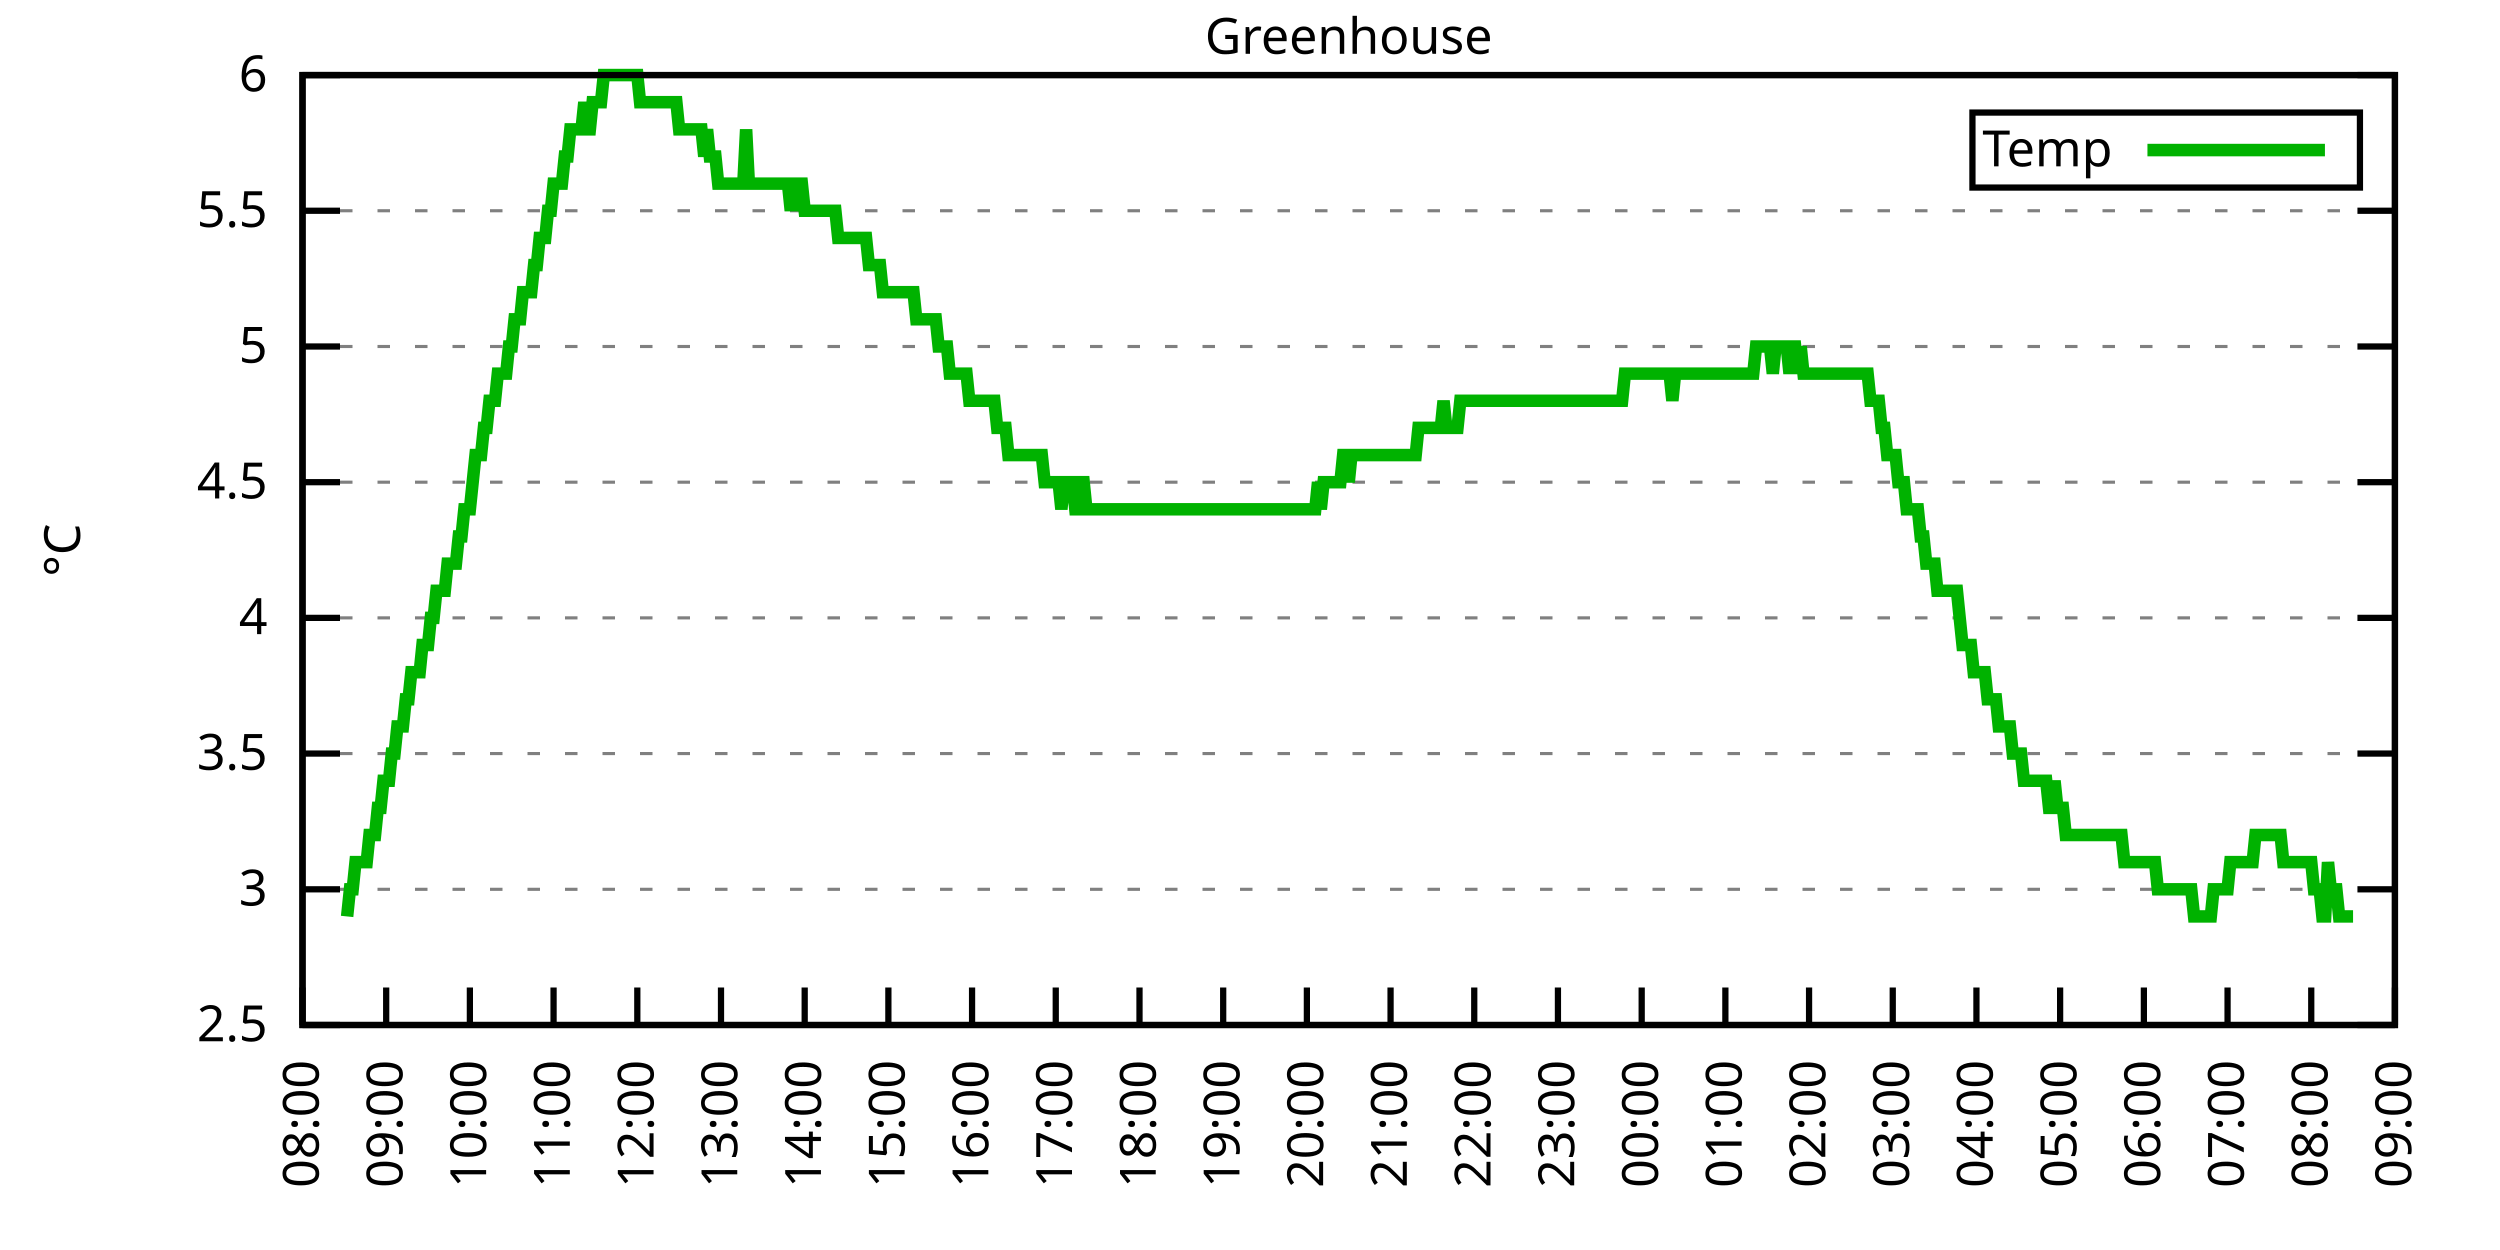
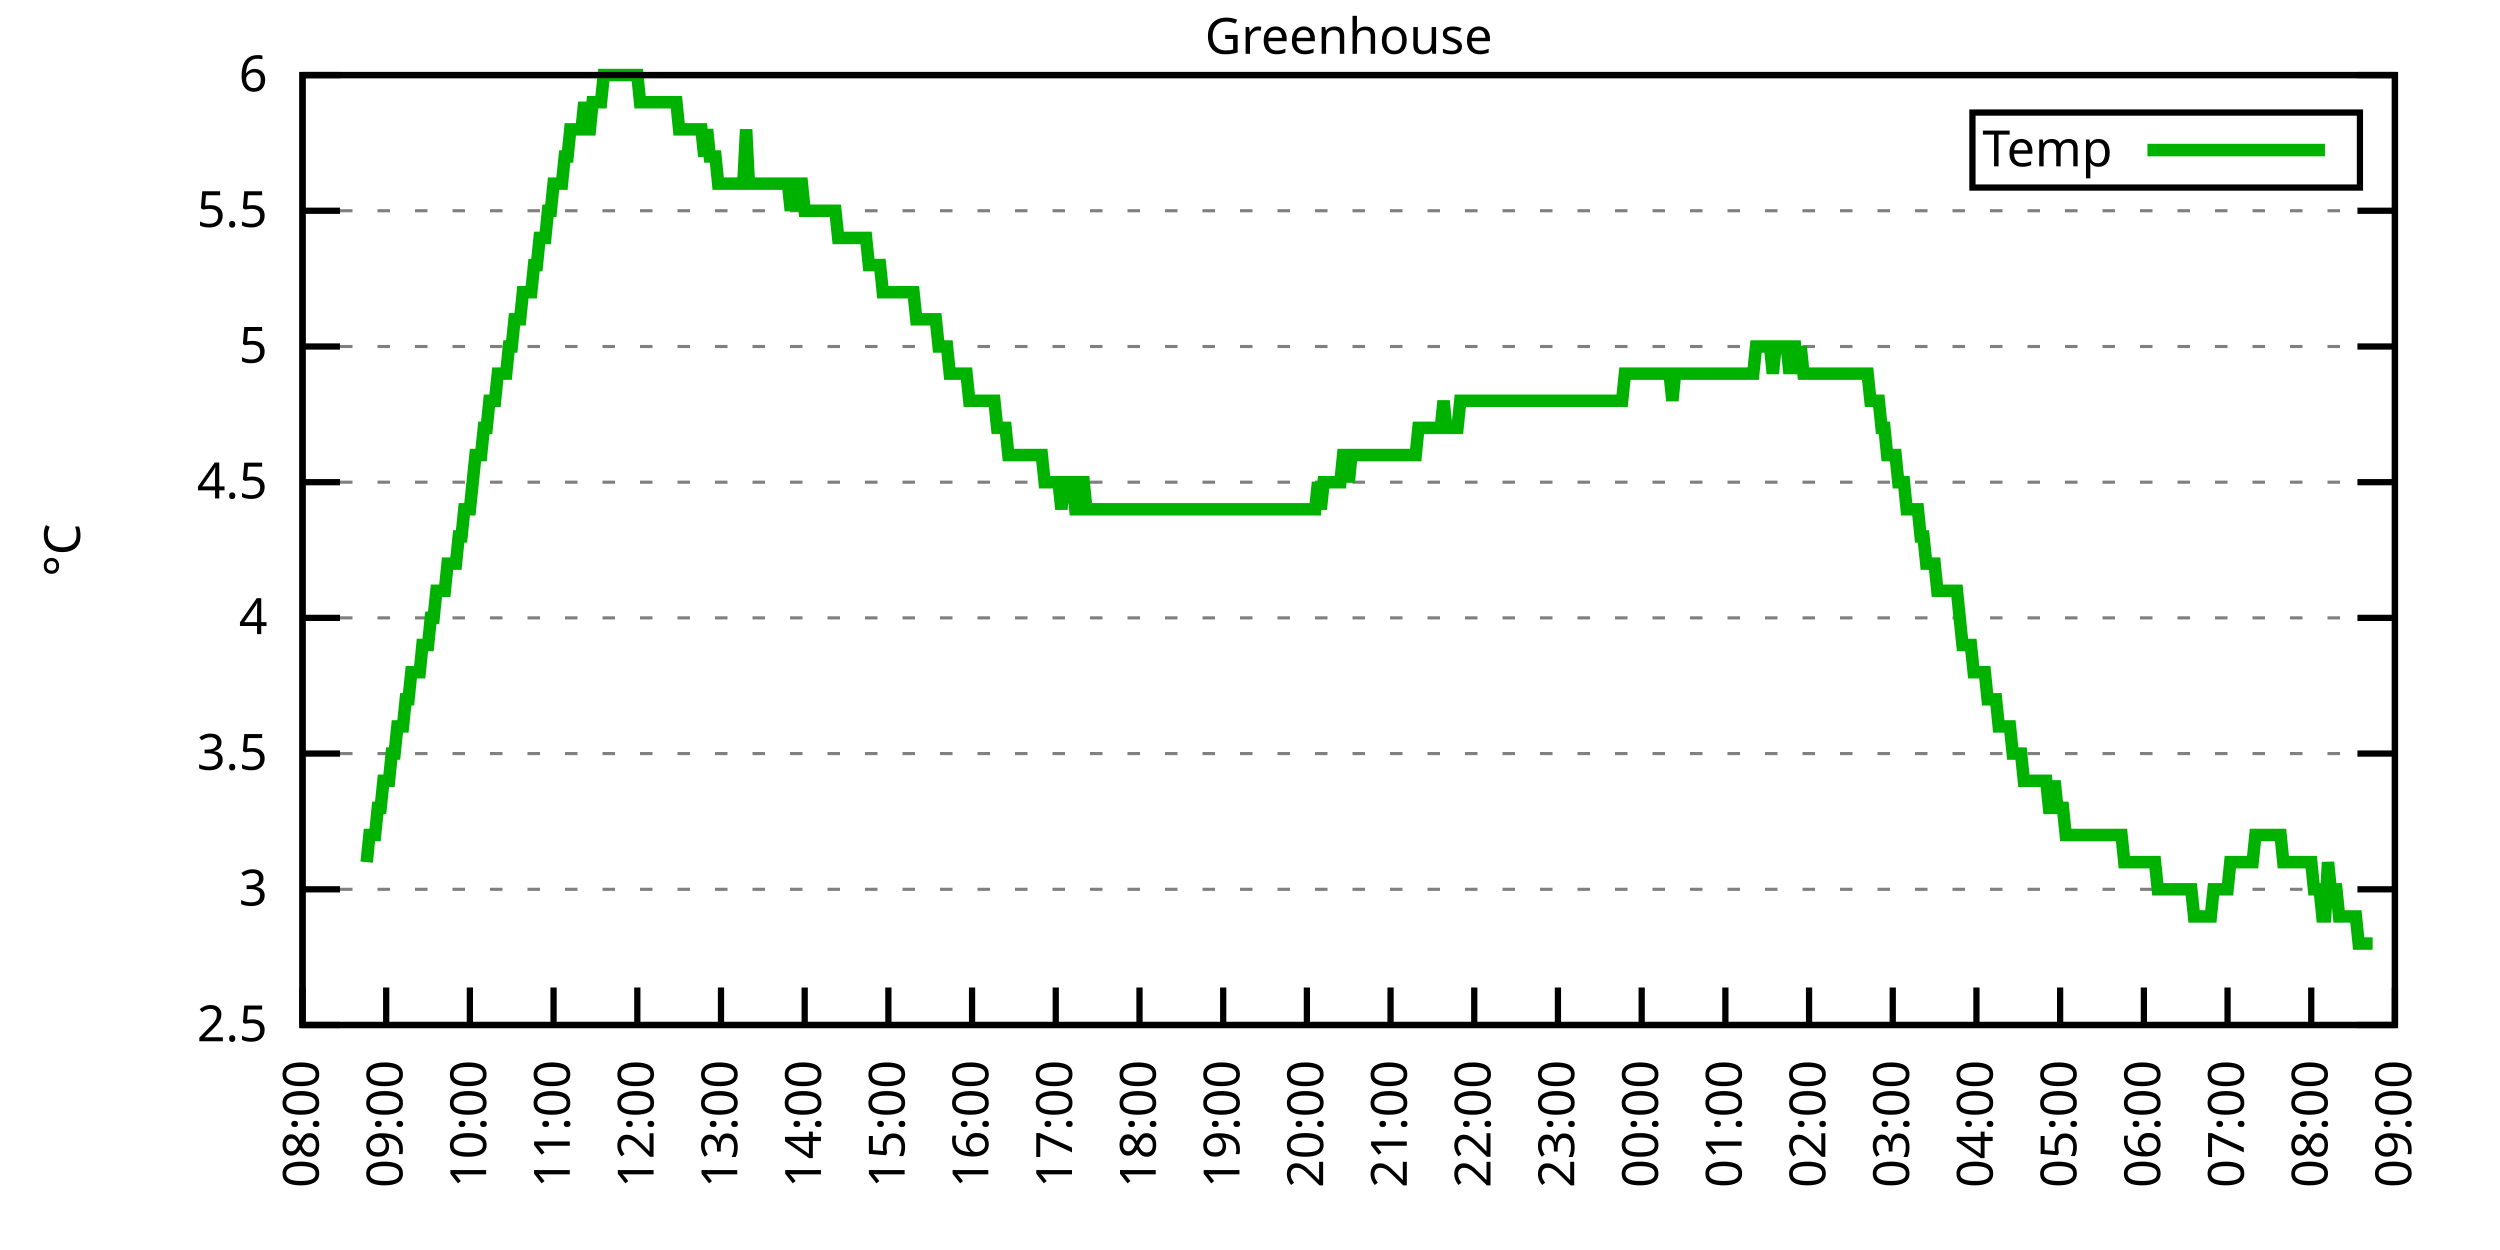
<svg xmlns="http://www.w3.org/2000/svg" xmlns:xlink="http://www.w3.org/1999/xlink" width="400" height="200" viewBox="0 0 400 200">
  <g id="gnuplot_canvas">
    <rect x="0" y="0" width="400" height="200" fill="none" />
    <defs>
      <circle id="gpDot" r="0.5" stroke-width="0.5" stroke="currentColor" />
      <path id="gpPt0" stroke-width="0.333" stroke="currentColor" d="M-1,0 h2 M0,-1 v2" />
      <path id="gpPt1" stroke-width="0.333" stroke="currentColor" d="M-1,-1 L1,1 M1,-1 L-1,1" />
      <path id="gpPt2" stroke-width="0.333" stroke="currentColor" d="M-1,0 L1,0 M0,-1 L0,1 M-1,-1 L1,1 M-1,1 L1,-1" />
      <rect id="gpPt3" stroke-width="0.333" stroke="currentColor" x="-1" y="-1" width="2" height="2" />
      <rect id="gpPt4" stroke-width="0.333" stroke="currentColor" fill="currentColor" x="-1" y="-1" width="2" height="2" />
      <circle id="gpPt5" stroke-width="0.333" stroke="currentColor" cx="0" cy="0" r="1" />
      <use xlink:href="#gpPt5" id="gpPt6" fill="currentColor" stroke="none" />
      <path id="gpPt7" stroke-width="0.333" stroke="currentColor" d="M0,-1.33 L-1.33,0.67 L1.33,0.67 z" />
      <use xlink:href="#gpPt7" id="gpPt8" fill="currentColor" stroke="none" />
      <use xlink:href="#gpPt7" id="gpPt9" stroke="currentColor" transform="rotate(180)" />
      <use xlink:href="#gpPt9" id="gpPt10" fill="currentColor" stroke="none" />
      <use xlink:href="#gpPt3" id="gpPt11" stroke="currentColor" transform="rotate(45)" />
      <use xlink:href="#gpPt11" id="gpPt12" fill="currentColor" stroke="none" />
      <path id="gpPt13" stroke-width="0.333" stroke="currentColor" d="M0,1.330 L1.265,0.411 L0.782,-1.067 L-0.782,-1.076 L-1.265,0.411 z" />
      <use xlink:href="#gpPt13" id="gpPt14" fill="currentColor" stroke="none" />
      <filter id="textbox" filterUnits="objectBoundingBox" x="0" y="0" height="1" width="1">
        <feFlood flood-color="white" flood-opacity="1" result="bgnd" />
        <feComposite in="SourceGraphic" in2="bgnd" operator="atop" />
      </filter>
      <filter id="greybox" filterUnits="objectBoundingBox" x="0" y="0" height="1" width="1">
        <feFlood flood-color="lightgrey" flood-opacity="1" result="grey" />
        <feComposite in="SourceGraphic" in2="grey" operator="atop" />
      </filter>
    </defs>
    <g fill="none" color="white" stroke="currentColor" stroke-width="1.00" stroke-linecap="butt" stroke-linejoin="miter">
</g>
    <g fill="none" color="black" stroke="currentColor" stroke-width="1.00" stroke-linecap="butt" stroke-linejoin="miter">
      <g stroke="none" shape-rendering="crispEdges">
        <polygon fill="rgb(255, 255, 255)" points="48.40,164.00 383.18,164.00 383.18,12.02 48.40,12.02 " />
      </g>
    </g>
    <g fill="none" color="black" stroke="currentColor" stroke-width="1.00" stroke-linecap="butt" stroke-linejoin="miter">
</g>
    <g fill="none" color="black" stroke="black" stroke-width="0.50" stroke-linecap="butt" stroke-linejoin="miter">
</g>
    <g fill="none" color="gray" stroke="currentColor" stroke-width="0.50" stroke-linecap="butt" stroke-linejoin="miter">
      <path stroke="gray" stroke-dasharray="2,4" class="gridline" d="M48.40,164.00 L383.19,164.00  " />
    </g>
    <g fill="none" color="gray" stroke="gray" stroke-width="1.00" stroke-linecap="butt" stroke-linejoin="miter">
</g>
    <g fill="none" color="black" stroke="currentColor" stroke-width="1.00" stroke-linecap="butt" stroke-linejoin="miter">
      <path stroke="black" d="M48.40,164.00 L54.40,164.00 M383.19,164.00 L377.19,164.00  " />
      <g transform="translate(42.80,166.60)" stroke="none" fill="black" font-family="Sans" font-size="8.00" text-anchor="end">
        <text>
          <tspan font-family="Sans"> 2.5</tspan>
        </text>
      </g>
    </g>
    <g fill="none" color="black" stroke="currentColor" stroke-width="1.00" stroke-linecap="butt" stroke-linejoin="miter">
</g>
    <g fill="none" color="black" stroke="black" stroke-width="0.50" stroke-linecap="butt" stroke-linejoin="miter">
</g>
    <g fill="none" color="gray" stroke="currentColor" stroke-width="0.50" stroke-linecap="butt" stroke-linejoin="miter">
      <path stroke="gray" stroke-dasharray="2,4" class="gridline" d="M48.40,142.29 L383.19,142.29  " />
    </g>
    <g fill="none" color="gray" stroke="gray" stroke-width="1.00" stroke-linecap="butt" stroke-linejoin="miter">
</g>
    <g fill="none" color="black" stroke="currentColor" stroke-width="1.00" stroke-linecap="butt" stroke-linejoin="miter">
      <path stroke="black" d="M48.40,142.29 L54.40,142.29 M383.19,142.29 L377.19,142.29  " />
      <g transform="translate(42.80,144.89)" stroke="none" fill="black" font-family="Sans" font-size="8.00" text-anchor="end">
        <text>
          <tspan font-family="Sans"> 3</tspan>
        </text>
      </g>
    </g>
    <g fill="none" color="black" stroke="currentColor" stroke-width="1.00" stroke-linecap="butt" stroke-linejoin="miter">
</g>
    <g fill="none" color="black" stroke="black" stroke-width="0.50" stroke-linecap="butt" stroke-linejoin="miter">
</g>
    <g fill="none" color="gray" stroke="currentColor" stroke-width="0.50" stroke-linecap="butt" stroke-linejoin="miter">
      <path stroke="gray" stroke-dasharray="2,4" class="gridline" d="M48.40,120.57 L383.19,120.57  " />
    </g>
    <g fill="none" color="gray" stroke="gray" stroke-width="1.00" stroke-linecap="butt" stroke-linejoin="miter">
</g>
    <g fill="none" color="black" stroke="currentColor" stroke-width="1.00" stroke-linecap="butt" stroke-linejoin="miter">
      <path stroke="black" d="M48.40,120.57 L54.40,120.57 M383.19,120.57 L377.19,120.57  " />
      <g transform="translate(42.80,123.17)" stroke="none" fill="black" font-family="Sans" font-size="8.00" text-anchor="end">
        <text>
          <tspan font-family="Sans"> 3.5</tspan>
        </text>
      </g>
    </g>
    <g fill="none" color="black" stroke="currentColor" stroke-width="1.00" stroke-linecap="butt" stroke-linejoin="miter">
</g>
    <g fill="none" color="black" stroke="black" stroke-width="0.50" stroke-linecap="butt" stroke-linejoin="miter">
</g>
    <g fill="none" color="gray" stroke="currentColor" stroke-width="0.50" stroke-linecap="butt" stroke-linejoin="miter">
      <path stroke="gray" stroke-dasharray="2,4" class="gridline" d="M48.40,98.86 L383.19,98.86  " />
    </g>
    <g fill="none" color="gray" stroke="gray" stroke-width="1.00" stroke-linecap="butt" stroke-linejoin="miter">
</g>
    <g fill="none" color="black" stroke="currentColor" stroke-width="1.00" stroke-linecap="butt" stroke-linejoin="miter">
      <path stroke="black" d="M48.40,98.86 L54.40,98.86 M383.19,98.86 L377.19,98.86  " />
      <g transform="translate(42.80,101.46)" stroke="none" fill="black" font-family="Sans" font-size="8.00" text-anchor="end">
        <text>
          <tspan font-family="Sans"> 4</tspan>
        </text>
      </g>
    </g>
    <g fill="none" color="black" stroke="currentColor" stroke-width="1.00" stroke-linecap="butt" stroke-linejoin="miter">
</g>
    <g fill="none" color="black" stroke="black" stroke-width="0.50" stroke-linecap="butt" stroke-linejoin="miter">
</g>
    <g fill="none" color="gray" stroke="currentColor" stroke-width="0.50" stroke-linecap="butt" stroke-linejoin="miter">
      <path stroke="gray" stroke-dasharray="2,4" class="gridline" d="M48.40,77.15 L383.19,77.15  " />
    </g>
    <g fill="none" color="gray" stroke="gray" stroke-width="1.00" stroke-linecap="butt" stroke-linejoin="miter">
</g>
    <g fill="none" color="black" stroke="currentColor" stroke-width="1.00" stroke-linecap="butt" stroke-linejoin="miter">
      <path stroke="black" d="M48.40,77.15 L54.40,77.15 M383.19,77.15 L377.19,77.15  " />
      <g transform="translate(42.80,79.75)" stroke="none" fill="black" font-family="Sans" font-size="8.00" text-anchor="end">
        <text>
          <tspan font-family="Sans"> 4.5</tspan>
        </text>
      </g>
    </g>
    <g fill="none" color="black" stroke="currentColor" stroke-width="1.00" stroke-linecap="butt" stroke-linejoin="miter">
</g>
    <g fill="none" color="black" stroke="black" stroke-width="0.50" stroke-linecap="butt" stroke-linejoin="miter">
</g>
    <g fill="none" color="gray" stroke="currentColor" stroke-width="0.50" stroke-linecap="butt" stroke-linejoin="miter">
      <path stroke="gray" stroke-dasharray="2,4" class="gridline" d="M48.40,55.44 L383.19,55.44  " />
    </g>
    <g fill="none" color="gray" stroke="gray" stroke-width="1.00" stroke-linecap="butt" stroke-linejoin="miter">
</g>
    <g fill="none" color="black" stroke="currentColor" stroke-width="1.00" stroke-linecap="butt" stroke-linejoin="miter">
      <path stroke="black" d="M48.40,55.44 L54.40,55.44 M383.19,55.44 L377.19,55.44  " />
      <g transform="translate(42.80,58.04)" stroke="none" fill="black" font-family="Sans" font-size="8.00" text-anchor="end">
        <text>
          <tspan font-family="Sans"> 5</tspan>
        </text>
      </g>
    </g>
    <g fill="none" color="black" stroke="currentColor" stroke-width="1.00" stroke-linecap="butt" stroke-linejoin="miter">
</g>
    <g fill="none" color="black" stroke="black" stroke-width="0.50" stroke-linecap="butt" stroke-linejoin="miter">
</g>
    <g fill="none" color="gray" stroke="currentColor" stroke-width="0.50" stroke-linecap="butt" stroke-linejoin="miter">
      <path stroke="gray" stroke-dasharray="2,4" class="gridline" d="M48.40,33.72 L383.19,33.72  " />
    </g>
    <g fill="none" color="gray" stroke="gray" stroke-width="1.00" stroke-linecap="butt" stroke-linejoin="miter">
</g>
    <g fill="none" color="black" stroke="currentColor" stroke-width="1.00" stroke-linecap="butt" stroke-linejoin="miter">
      <path stroke="black" d="M48.40,33.72 L54.40,33.72 M383.19,33.72 L377.19,33.72  " />
      <g transform="translate(42.80,36.32)" stroke="none" fill="black" font-family="Sans" font-size="8.00" text-anchor="end">
        <text>
          <tspan font-family="Sans"> 5.5</tspan>
        </text>
      </g>
    </g>
    <g fill="none" color="black" stroke="currentColor" stroke-width="1.00" stroke-linecap="butt" stroke-linejoin="miter">
</g>
    <g fill="none" color="black" stroke="black" stroke-width="0.50" stroke-linecap="butt" stroke-linejoin="miter">
</g>
    <g fill="none" color="gray" stroke="currentColor" stroke-width="0.50" stroke-linecap="butt" stroke-linejoin="miter">
      <path stroke="gray" stroke-dasharray="2,4" class="gridline" d="M48.40,12.01 L383.19,12.01  " />
    </g>
    <g fill="none" color="gray" stroke="gray" stroke-width="1.00" stroke-linecap="butt" stroke-linejoin="miter">
</g>
    <g fill="none" color="black" stroke="currentColor" stroke-width="1.00" stroke-linecap="butt" stroke-linejoin="miter">
      <path stroke="black" d="M48.40,12.01 L54.40,12.01 M383.19,12.01 L377.19,12.01  " />
      <g transform="translate(42.80,14.61)" stroke="none" fill="black" font-family="Sans" font-size="8.00" text-anchor="end">
        <text>
          <tspan font-family="Sans"> 6</tspan>
        </text>
      </g>
    </g>
    <g fill="none" color="black" stroke="currentColor" stroke-width="1.00" stroke-linecap="butt" stroke-linejoin="miter">
      <path stroke="black" d="M48.40,164.00 L48.40,158.00  " />
      <g transform="translate(51.00,169.60) rotate(270.00)" stroke="none" fill="black" font-family="Sans" font-size="8.00" text-anchor="end">
        <text>
          <tspan font-family="Sans">08:00</tspan>
        </text>
      </g>
    </g>
    <g fill="none" color="black" stroke="currentColor" stroke-width="1.00" stroke-linecap="butt" stroke-linejoin="miter">
      <path stroke="black" d="M61.79,164.00 L61.79,158.00  " />
      <g transform="translate(64.39,169.60) rotate(270.00)" stroke="none" fill="black" font-family="Sans" font-size="8.00" text-anchor="end">
        <text>
          <tspan font-family="Sans">09:00</tspan>
        </text>
      </g>
    </g>
    <g fill="none" color="black" stroke="currentColor" stroke-width="1.00" stroke-linecap="butt" stroke-linejoin="miter">
      <path stroke="black" d="M75.18,164.00 L75.18,158.00  " />
      <g transform="translate(77.78,169.60) rotate(270.00)" stroke="none" fill="black" font-family="Sans" font-size="8.00" text-anchor="end">
        <text>
          <tspan font-family="Sans">10:00</tspan>
        </text>
      </g>
    </g>
    <g fill="none" color="black" stroke="currentColor" stroke-width="1.00" stroke-linecap="butt" stroke-linejoin="miter">
      <path stroke="black" d="M88.57,164.00 L88.57,158.00  " />
      <g transform="translate(91.17,169.60) rotate(270.00)" stroke="none" fill="black" font-family="Sans" font-size="8.00" text-anchor="end">
        <text>
          <tspan font-family="Sans">11:00</tspan>
        </text>
      </g>
    </g>
    <g fill="none" color="black" stroke="currentColor" stroke-width="1.00" stroke-linecap="butt" stroke-linejoin="miter">
      <path stroke="black" d="M101.97,164.00 L101.97,158.00  " />
      <g transform="translate(104.57,169.60) rotate(270.00)" stroke="none" fill="black" font-family="Sans" font-size="8.00" text-anchor="end">
        <text>
          <tspan font-family="Sans">12:00</tspan>
        </text>
      </g>
    </g>
    <g fill="none" color="black" stroke="currentColor" stroke-width="1.00" stroke-linecap="butt" stroke-linejoin="miter">
      <path stroke="black" d="M115.36,164.00 L115.36,158.00  " />
      <g transform="translate(117.96,169.60) rotate(270.00)" stroke="none" fill="black" font-family="Sans" font-size="8.00" text-anchor="end">
        <text>
          <tspan font-family="Sans">13:00</tspan>
        </text>
      </g>
    </g>
    <g fill="none" color="black" stroke="currentColor" stroke-width="1.00" stroke-linecap="butt" stroke-linejoin="miter">
      <path stroke="black" d="M128.75,164.00 L128.75,158.00  " />
      <g transform="translate(131.35,169.60) rotate(270.00)" stroke="none" fill="black" font-family="Sans" font-size="8.00" text-anchor="end">
        <text>
          <tspan font-family="Sans">14:00</tspan>
        </text>
      </g>
    </g>
    <g fill="none" color="black" stroke="currentColor" stroke-width="1.00" stroke-linecap="butt" stroke-linejoin="miter">
      <path stroke="black" d="M142.14,164.00 L142.14,158.00  " />
      <g transform="translate(144.74,169.60) rotate(270.00)" stroke="none" fill="black" font-family="Sans" font-size="8.00" text-anchor="end">
        <text>
          <tspan font-family="Sans">15:00</tspan>
        </text>
      </g>
    </g>
    <g fill="none" color="black" stroke="currentColor" stroke-width="1.00" stroke-linecap="butt" stroke-linejoin="miter">
      <path stroke="black" d="M155.53,164.00 L155.53,158.00  " />
      <g transform="translate(158.13,169.60) rotate(270.00)" stroke="none" fill="black" font-family="Sans" font-size="8.00" text-anchor="end">
        <text>
          <tspan font-family="Sans">16:00</tspan>
        </text>
      </g>
    </g>
    <g fill="none" color="black" stroke="currentColor" stroke-width="1.00" stroke-linecap="butt" stroke-linejoin="miter">
      <path stroke="black" d="M168.92,164.00 L168.92,158.00  " />
      <g transform="translate(171.52,169.60) rotate(270.00)" stroke="none" fill="black" font-family="Sans" font-size="8.00" text-anchor="end">
        <text>
          <tspan font-family="Sans">17:00</tspan>
        </text>
      </g>
    </g>
    <g fill="none" color="black" stroke="currentColor" stroke-width="1.00" stroke-linecap="butt" stroke-linejoin="miter">
      <path stroke="black" d="M182.32,164.00 L182.32,158.00  " />
      <g transform="translate(184.92,169.60) rotate(270.00)" stroke="none" fill="black" font-family="Sans" font-size="8.00" text-anchor="end">
        <text>
          <tspan font-family="Sans">18:00</tspan>
        </text>
      </g>
    </g>
    <g fill="none" color="black" stroke="currentColor" stroke-width="1.00" stroke-linecap="butt" stroke-linejoin="miter">
      <path stroke="black" d="M195.71,164.00 L195.71,158.00  " />
      <g transform="translate(198.31,169.60) rotate(270.00)" stroke="none" fill="black" font-family="Sans" font-size="8.00" text-anchor="end">
        <text>
          <tspan font-family="Sans">19:00</tspan>
        </text>
      </g>
    </g>
    <g fill="none" color="black" stroke="currentColor" stroke-width="1.00" stroke-linecap="butt" stroke-linejoin="miter">
      <path stroke="black" d="M209.10,164.00 L209.10,158.00  " />
      <g transform="translate(211.70,169.60) rotate(270.00)" stroke="none" fill="black" font-family="Sans" font-size="8.00" text-anchor="end">
        <text>
          <tspan font-family="Sans">20:00</tspan>
        </text>
      </g>
    </g>
    <g fill="none" color="black" stroke="currentColor" stroke-width="1.00" stroke-linecap="butt" stroke-linejoin="miter">
      <path stroke="black" d="M222.49,164.00 L222.49,158.00  " />
      <g transform="translate(225.09,169.60) rotate(270.00)" stroke="none" fill="black" font-family="Sans" font-size="8.00" text-anchor="end">
        <text>
          <tspan font-family="Sans">21:00</tspan>
        </text>
      </g>
    </g>
    <g fill="none" color="black" stroke="currentColor" stroke-width="1.00" stroke-linecap="butt" stroke-linejoin="miter">
      <path stroke="black" d="M235.88,164.00 L235.88,158.00  " />
      <g transform="translate(238.48,169.60) rotate(270.00)" stroke="none" fill="black" font-family="Sans" font-size="8.00" text-anchor="end">
        <text>
          <tspan font-family="Sans">22:00</tspan>
        </text>
      </g>
    </g>
    <g fill="none" color="black" stroke="currentColor" stroke-width="1.00" stroke-linecap="butt" stroke-linejoin="miter">
      <path stroke="black" d="M249.27,164.00 L249.27,158.00  " />
      <g transform="translate(251.87,169.60) rotate(270.00)" stroke="none" fill="black" font-family="Sans" font-size="8.00" text-anchor="end">
        <text>
          <tspan font-family="Sans">23:00</tspan>
        </text>
      </g>
    </g>
    <g fill="none" color="black" stroke="currentColor" stroke-width="1.00" stroke-linecap="butt" stroke-linejoin="miter">
      <path stroke="black" d="M262.67,164.00 L262.67,158.00  " />
      <g transform="translate(265.27,169.60) rotate(270.00)" stroke="none" fill="black" font-family="Sans" font-size="8.00" text-anchor="end">
        <text>
          <tspan font-family="Sans">00:00</tspan>
        </text>
      </g>
    </g>
    <g fill="none" color="black" stroke="currentColor" stroke-width="1.00" stroke-linecap="butt" stroke-linejoin="miter">
      <path stroke="black" d="M276.06,164.00 L276.06,158.00  " />
      <g transform="translate(278.66,169.60) rotate(270.00)" stroke="none" fill="black" font-family="Sans" font-size="8.00" text-anchor="end">
        <text>
          <tspan font-family="Sans">01:00</tspan>
        </text>
      </g>
    </g>
    <g fill="none" color="black" stroke="currentColor" stroke-width="1.00" stroke-linecap="butt" stroke-linejoin="miter">
      <path stroke="black" d="M289.45,164.00 L289.45,158.00  " />
      <g transform="translate(292.05,169.60) rotate(270.00)" stroke="none" fill="black" font-family="Sans" font-size="8.00" text-anchor="end">
        <text>
          <tspan font-family="Sans">02:00</tspan>
        </text>
      </g>
    </g>
    <g fill="none" color="black" stroke="currentColor" stroke-width="1.00" stroke-linecap="butt" stroke-linejoin="miter">
      <path stroke="black" d="M302.84,164.00 L302.84,158.00  " />
      <g transform="translate(305.44,169.60) rotate(270.00)" stroke="none" fill="black" font-family="Sans" font-size="8.00" text-anchor="end">
        <text>
          <tspan font-family="Sans">03:00</tspan>
        </text>
      </g>
    </g>
    <g fill="none" color="black" stroke="currentColor" stroke-width="1.00" stroke-linecap="butt" stroke-linejoin="miter">
      <path stroke="black" d="M316.23,164.00 L316.23,158.00  " />
      <g transform="translate(318.83,169.60) rotate(270.00)" stroke="none" fill="black" font-family="Sans" font-size="8.00" text-anchor="end">
        <text>
          <tspan font-family="Sans">04:00</tspan>
        </text>
      </g>
    </g>
    <g fill="none" color="black" stroke="currentColor" stroke-width="1.00" stroke-linecap="butt" stroke-linejoin="miter">
      <path stroke="black" d="M329.62,164.00 L329.62,158.00  " />
      <g transform="translate(332.22,169.60) rotate(270.00)" stroke="none" fill="black" font-family="Sans" font-size="8.00" text-anchor="end">
        <text>
          <tspan font-family="Sans">05:00</tspan>
        </text>
      </g>
    </g>
    <g fill="none" color="black" stroke="currentColor" stroke-width="1.00" stroke-linecap="butt" stroke-linejoin="miter">
      <path stroke="black" d="M343.02,164.00 L343.02,158.00  " />
      <g transform="translate(345.62,169.60) rotate(270.00)" stroke="none" fill="black" font-family="Sans" font-size="8.00" text-anchor="end">
        <text>
          <tspan font-family="Sans">06:00</tspan>
        </text>
      </g>
    </g>
    <g fill="none" color="black" stroke="currentColor" stroke-width="1.00" stroke-linecap="butt" stroke-linejoin="miter">
      <path stroke="black" d="M356.41,164.00 L356.41,158.00  " />
      <g transform="translate(359.01,169.60) rotate(270.00)" stroke="none" fill="black" font-family="Sans" font-size="8.00" text-anchor="end">
        <text>
          <tspan font-family="Sans">07:00</tspan>
        </text>
      </g>
    </g>
    <g fill="none" color="black" stroke="currentColor" stroke-width="1.00" stroke-linecap="butt" stroke-linejoin="miter">
      <path stroke="black" d="M369.80,164.00 L369.80,158.00  " />
      <g transform="translate(372.40,169.60) rotate(270.00)" stroke="none" fill="black" font-family="Sans" font-size="8.00" text-anchor="end">
        <text>
          <tspan font-family="Sans">08:00</tspan>
        </text>
      </g>
    </g>
    <g fill="none" color="black" stroke="currentColor" stroke-width="1.00" stroke-linecap="butt" stroke-linejoin="miter">
      <path stroke="black" d="M383.19,164.00 L383.19,158.00  " />
      <g transform="translate(385.79,169.60) rotate(270.00)" stroke="none" fill="black" font-family="Sans" font-size="8.00" text-anchor="end">
        <text>
          <tspan font-family="Sans">09:00</tspan>
        </text>
      </g>
    </g>
    <g fill="none" color="black" stroke="currentColor" stroke-width="1.00" stroke-linecap="butt" stroke-linejoin="miter">
</g>
    <g fill="none" color="black" stroke="currentColor" stroke-width="1.00" stroke-linecap="butt" stroke-linejoin="miter">
      <path stroke="black" d="M48.40,12.01 L48.40,164.00 L383.19,164.00 L383.19,12.01 L48.40,12.01 Z  " />
    </g>
    <g fill="none" color="black" stroke="currentColor" stroke-width="1.00" stroke-linecap="butt" stroke-linejoin="miter">
</g>
    <g fill="none" color="black" stroke="currentColor" stroke-width="1.00" stroke-linecap="butt" stroke-linejoin="miter">
      <path stroke="black" d="M315.59,30.01 L315.59,18.01 L377.59,18.01 L377.59,30.01 L315.59,30.01 Z  " />
    </g>
    <g id="Greenhouse_plot_1">
      <g fill="none" color="white" stroke="black" stroke-width="2.00" stroke-linecap="butt" stroke-linejoin="miter">
</g>
      <g fill="none" color="black" stroke="currentColor" stroke-width="2.00" stroke-linecap="butt" stroke-linejoin="miter">
        <g transform="translate(337.99,26.61)" stroke="none" fill="black" font-family="Sans" font-size="8.00" text-anchor="end">
          <text>
            <tspan font-family="Sans">Temp</tspan>
          </text>
        </g>
      </g>
      <g fill="none" color="black" stroke="currentColor" stroke-width="2.00" stroke-linecap="butt" stroke-linejoin="miter">
-         <path stroke="rgb(  0, 178,   0)" d="M343.59,24.01 L371.99,24.01 M55.54,146.63 L55.99,142.29 L56.43,142.29 L56.88,137.94 L57.33,137.94 L57.77,137.94   L58.22,137.94 L58.67,137.94 L59.11,133.60 L59.56,133.60 L60.01,133.60 L60.45,129.26 L60.90,129.26 L61.35,124.92   L61.79,124.92 L62.24,124.92 L62.68,120.57 L63.13,120.57 L63.58,116.23 L64.02,116.23 L64.47,116.23 L64.92,111.89   L65.36,111.89 L65.81,107.55 L66.26,107.55 L66.70,107.55 L67.15,107.55 L67.59,103.20 L68.04,103.20 L68.49,103.20   L68.93,98.86 L69.38,98.86 L69.83,94.52 L70.27,94.52 L70.72,94.52 L71.17,94.52 L71.61,90.18 L72.06,90.18   L72.50,90.18 L72.95,90.18 L73.40,85.83 L73.84,85.83 L74.29,81.49 L74.74,81.49 L75.18,81.49 L75.63,77.15   L76.08,72.81 L76.52,72.81 L76.97,72.81 L77.42,68.46 L77.86,68.46 L78.31,64.12 L78.75,64.12 L79.20,64.12   L79.65,59.78 L80.09,59.78 L80.54,59.78 L80.99,59.78 L81.43,55.44 L81.88,55.44 L82.33,51.09 L82.77,51.09   L83.22,51.09 L83.66,46.75 L84.11,46.75 L84.56,46.75 L85.00,46.75 L85.45,42.41 L85.90,42.41 L86.34,38.07   L86.79,38.07 L87.24,38.07 L87.68,33.72 L88.13,33.72 L88.57,29.38 L89.02,29.38 L89.47,29.38 L89.91,29.38   L90.36,25.04 L90.81,25.04 L91.25,20.70 L91.70,20.70 L92.15,20.70 L92.59,20.70 L93.04,20.70 L93.49,16.35   L93.93,20.70 L94.38,20.70 L94.82,16.35 L95.27,16.35 L95.72,16.35 L96.16,16.35 L96.61,12.01 L97.06,12.01   L97.50,12.01 L97.95,12.01 L98.40,12.01 L98.84,12.01 L99.29,12.01 L99.73,12.01 L100.18,12.01 L100.63,12.01   L101.07,12.01 L101.52,12.01 L101.97,12.01 L102.41,16.35 L102.86,16.35 L103.31,16.35 L103.75,16.35 L104.20,16.35   L104.64,16.35 L105.09,16.35 L105.54,16.35 L105.98,16.35 L106.43,16.35 L106.88,16.35 L107.32,16.35 L107.77,16.35   L108.22,16.35 L108.66,20.70 L109.11,20.70 L109.55,20.70 L110.00,20.70 L110.45,20.70 L110.89,20.70 L111.34,20.70   L111.79,20.70 L112.23,20.70 L112.68,25.04 L113.13,20.70 L113.57,25.04 L114.02,25.04 L114.47,25.04 L114.91,29.38   L115.36,29.38 L115.80,29.38 L116.25,29.38 L116.70,29.38 L117.14,29.38 L117.59,29.38 L118.04,29.38 L118.48,29.38   L118.93,29.38 L119.38,20.70 L119.82,29.38 L120.27,29.38 L120.71,29.38 L121.16,29.38 L121.61,29.38 L122.05,29.38   L122.50,29.38 L122.95,29.38 L123.39,29.38 L123.84,29.38 L124.29,29.38 L124.73,29.38 L125.18,29.38 L125.62,29.38   L126.07,29.38 L126.52,33.72 L126.96,29.38 L127.41,33.72 L127.86,29.38 L128.30,29.38 L128.75,33.72 L129.20,33.72   L129.64,33.72 L130.09,33.72 L130.54,33.72 L130.98,33.72 L131.43,33.72 L131.87,33.72 L132.32,33.72 L132.77,33.72   L133.21,33.72 L133.66,33.72 L134.11,38.07 L134.55,38.07 L135.00,38.07 L135.45,38.07 L135.89,38.07 L136.34,38.07   L136.78,38.07 L137.23,38.07 L137.68,38.07 L138.12,38.07 L138.57,38.07 L139.02,42.41 L139.46,42.41 L139.91,42.41   L140.36,42.41 L140.80,42.41 L141.25,46.75 L141.69,46.75 L142.14,46.75 L142.59,46.75 L143.03,46.75 L143.48,46.75   L143.93,46.75 L144.37,46.75 L144.82,46.75 L145.27,46.75 L145.71,46.75 L146.16,46.75 L146.61,51.09 L147.05,51.09   L147.50,51.09 L147.94,51.09 L148.39,51.09 L148.84,51.09 L149.28,51.09 L149.73,51.09 L150.18,55.44 L150.62,55.44   L151.07,55.44 L151.52,55.44 L151.96,59.78 L152.41,59.78 L152.85,59.78 L153.30,59.78 L153.75,59.78 L154.19,59.78   L154.64,59.78 L155.09,64.12 L155.53,64.12 L155.98,64.12 L156.43,64.12 L156.87,64.12 L157.32,64.12 L157.76,64.12   L158.21,64.12 L158.66,64.12 L159.10,64.12 L159.55,68.46 L160.00,68.46 L160.44,68.46 L160.89,68.46 L161.34,72.81   L161.78,72.81 L162.23,72.81 L162.67,72.81 L163.12,72.81 L163.57,72.81 L164.01,72.81 L164.46,72.81 L164.91,72.81   L165.35,72.81 L165.80,72.81 L166.25,72.81 L166.69,72.81 L167.14,77.15 L167.59,77.15 L168.03,77.15 L168.48,77.15   L168.92,77.15 L169.37,77.15 L169.82,81.49 L170.26,77.15 L170.71,77.15 L171.16,77.15 L171.60,77.15 L172.05,81.49   L172.50,81.49 L172.94,77.15 L173.39,77.15 L173.83,81.49 L174.28,81.49 L174.73,81.49 L175.17,81.49 L175.62,81.49   L176.07,81.49 L176.51,81.49 L176.96,81.49 L177.41,81.49 L177.85,81.49 L178.30,81.49 L178.74,81.49 L179.19,81.49   L179.64,81.49 L180.08,81.49 L180.53,81.49 L180.98,81.49 L181.42,81.49 L181.87,81.49 L182.32,81.49 L182.76,81.49   L183.21,81.49 L183.66,81.49 L184.10,81.49 L184.55,81.49 L184.99,81.49 L185.44,81.49 L185.89,81.49 L186.33,81.49   L186.78,81.49 L187.23,81.49 L187.67,81.49 L188.12,81.49 L188.57,81.49 L189.01,81.49 L189.46,81.49 L189.90,81.49   L190.35,81.49 L190.80,81.49 L191.24,81.49 L191.69,81.49 L192.14,81.49 L192.58,81.49 L193.03,81.49 L193.48,81.49   L193.92,81.49 L194.37,81.49 L194.81,81.49 L195.26,81.49 L195.71,81.49 L196.15,81.49 L196.60,81.49 L197.05,81.49   L197.49,81.49 L197.94,81.49 L198.39,81.49 L198.83,81.49 L199.28,81.49 L199.73,81.49 L200.17,81.49 L200.62,81.49   L201.06,81.49 L201.51,81.49 L201.96,81.49 L202.40,81.49 L202.85,81.49 L203.30,81.49 L203.74,81.49 L204.19,81.49   L204.64,81.49 L205.08,81.49 L205.53,81.49 L205.97,81.49 L206.42,81.49 L206.87,81.49 L207.31,81.49 L207.76,81.49   L208.21,81.49 L208.65,81.49 L209.10,81.49 L209.55,81.49 L209.99,81.49 L210.44,81.49 L210.88,77.15 L211.33,81.49   L211.78,77.15 L212.22,77.15 L212.67,77.15 L213.12,77.15 L213.56,77.15 L214.01,77.15 L214.46,77.15 L214.90,72.81   L215.35,72.81 L215.80,77.15 L216.24,72.81 L216.69,72.81 L217.13,72.81 L217.58,72.81 L218.03,72.81 L218.47,72.81   L218.92,72.81 L219.37,72.81 L219.81,72.81 L220.26,72.81 L220.71,72.81 L221.15,72.81 L221.60,72.81 L222.04,72.81   L222.49,72.81 L222.94,72.81 L223.38,72.81 L223.83,72.81 L224.28,72.81 L224.72,72.81 L225.17,72.81 L225.62,72.81   L226.06,72.81 L226.51,72.81 L226.95,68.46 L227.40,68.46 L227.85,68.46 L228.29,68.46 L228.74,68.46 L229.19,68.46   L229.63,68.46 L230.08,68.46 L230.53,68.46 L230.97,64.12 L231.42,68.46 L231.86,68.46 L232.31,68.46 L232.76,68.46   L233.20,68.46 L233.65,64.12 L234.10,64.12 L234.54,64.12 L234.99,64.12 L235.44,64.12 L235.88,64.12 L236.33,64.12   L236.78,64.12 L237.22,64.12 L237.67,64.12 L238.11,64.12 L238.56,64.12 L239.01,64.12 L239.45,64.12 L239.90,64.12   L240.35,64.12 L240.79,64.12 L241.24,64.12 L241.69,64.12 L242.13,64.12 L242.58,64.12 L243.02,64.12 L243.47,64.12   L243.92,64.12 L244.36,64.12 L244.81,64.12 L245.26,64.12 L245.70,64.12 L246.15,64.12 L246.60,64.12 L247.04,64.12   L247.49,64.12 L247.93,64.12 L248.38,64.12 L248.83,64.12 L249.27,64.12 L249.72,64.12 L250.17,64.12 L250.61,64.12   L251.06,64.12 L251.51,64.12 L251.95,64.12 L252.40,64.12 L252.85,64.12 L253.29,64.12 L253.74,64.12 L254.18,64.12   L254.63,64.12 L255.08,64.12 L255.52,64.12 L255.97,64.12 L256.42,64.12 L256.86,64.12 L257.31,64.12 L257.76,64.12   L258.20,64.12 L258.65,64.12 L259.09,64.12 L259.54,64.12 L259.99,59.78 L260.43,59.78 L260.88,59.78 L261.33,59.78   L261.77,59.78 L262.22,59.78 L262.67,59.78 L263.11,59.78 L263.56,59.78 L264.00,59.78 L264.45,59.78 L264.90,59.78   L265.34,59.78 L265.79,59.78 L266.24,59.78 L266.68,59.78 L267.13,59.78 L267.58,64.12 L268.02,59.78 L268.47,59.78   L268.92,59.78 L269.36,59.78 L269.81,59.78 L270.25,59.78 L270.70,59.78 L271.15,59.78 L271.59,59.78 L272.04,59.78   L272.49,59.78 L272.93,59.78 L273.38,59.78 L273.83,59.78 L274.27,59.78 L274.72,59.78 L275.16,59.78 L275.61,59.78   L276.06,59.78 L276.50,59.78 L276.95,59.78 L277.40,59.78 L277.84,59.78 L278.29,59.78 L278.74,59.78 L279.18,59.78   L279.63,59.78 L280.07,59.78 L280.52,59.78 L280.97,55.44 L281.41,55.44 L281.86,55.44 L282.31,55.44 L282.75,55.44   L283.20,55.44 L283.65,59.78 L284.09,55.44 L284.54,55.44 L284.98,55.44 L285.43,55.44 L285.88,55.44 L286.32,59.78   L286.77,55.44 L287.22,55.44 L287.66,59.78 L288.11,55.44 L288.56,59.78 L289.00,59.78 L289.45,59.78 L289.90,59.78   L290.34,59.78 L290.79,59.78 L291.23,59.78 L291.68,59.78 L292.13,59.78 L292.57,59.78 L293.02,59.78 L293.47,59.78   L293.91,59.78 L294.36,59.78 L294.81,59.78 L295.25,59.78 L295.70,59.78 L296.14,59.78 L296.59,59.78 L297.04,59.78   L297.48,59.78 L297.93,59.78 L298.38,59.78 L298.82,59.78 L299.27,64.12 L299.72,64.12 L300.16,64.12 L300.61,64.12   L301.05,68.46 L301.50,68.46 L301.95,72.81 L302.39,72.81 L302.84,72.81 L303.29,72.81 L303.73,77.15 L304.18,77.15   L304.63,77.15 L305.07,81.49 L305.52,81.49 L305.97,81.49 L306.41,81.49 L306.86,81.49 L307.30,85.83 L307.75,85.83   L308.20,90.18 L308.64,90.18 L309.09,90.18 L309.54,90.18 L309.98,94.52 L310.43,94.52 L310.88,94.52 L311.32,94.52   L311.77,94.52 L312.21,94.52 L312.66,94.52 L313.11,94.52 L313.55,98.86 L314.00,103.20 L314.45,103.20 L314.89,103.20   L315.34,103.20 L315.79,107.55 L316.23,107.55 L316.68,107.55 L317.12,107.55 L317.57,107.55 L318.02,111.89 L318.46,111.89   L318.91,111.89 L319.36,111.89 L319.80,116.23 L320.25,116.23 L320.70,116.23 L321.14,116.23 L321.59,116.23 L322.04,120.57   L322.48,120.57 L322.93,120.57 L323.37,120.57 L323.82,124.92 L324.27,124.92 L324.71,124.92 L325.16,124.92 L325.61,124.92   L326.05,124.92 L326.50,124.92 L326.95,124.92 L327.39,124.92 L327.84,129.26 L328.28,129.26 L328.73,124.92 L329.18,129.26   L329.62,129.26 L330.07,129.26 L330.52,133.60 L330.96,133.60 L331.41,133.60 L331.86,133.60 L332.30,133.60 L332.75,133.60   L333.19,133.60 L333.64,133.60 L334.09,133.60 L334.53,133.60 L334.98,133.60 L335.43,133.60 L335.87,133.60 L336.32,133.60   L336.77,133.60 L337.21,133.60 L337.66,133.60 L338.10,133.60 L338.55,133.60 L339.00,133.60 L339.44,133.60 L339.89,137.94   L340.34,137.94 L340.78,137.94 L341.23,137.94 L341.68,137.94 L342.12,137.94 L342.57,137.94 L343.02,137.94 L343.46,137.94   L343.91,137.94 L344.35,137.94 L344.80,137.94 L345.25,142.29 L345.69,142.29 L346.14,142.29 L346.59,142.29 L347.03,142.29   L347.48,142.29 L347.93,142.29 L348.37,142.29 L348.82,142.29 L349.26,142.29 L349.71,142.29 L350.16,142.29 L350.60,142.29   L351.05,146.63 L351.50,146.63 L351.94,146.63 L352.39,146.63 L352.84,146.63 L353.28,146.63 L353.73,146.63 L354.17,142.29   L354.62,142.29 L355.07,142.29 L355.51,142.29 L355.96,142.29 L356.41,142.29 L356.85,137.94 L357.30,137.94 L357.75,137.94   L358.19,137.94 L358.64,137.94 L359.09,137.94 L359.53,137.94 L359.98,137.94 L360.42,137.94 L360.87,133.60 L361.32,133.60   L361.76,133.60 L362.21,133.60 L362.66,133.60 L363.10,133.60 L363.55,133.60 L364.00,133.60 L364.44,133.60 L364.89,133.60   L365.33,137.94 L365.78,137.94 L366.23,137.94 L366.67,137.94 L367.12,137.94 L367.57,137.94 L368.01,137.94 L368.46,137.94   L368.91,137.94 L369.35,137.94 L369.80,137.94 L370.24,142.29 L370.69,142.29 L371.14,142.29 L371.58,146.63 L372.03,146.63   L372.48,137.94 L372.92,142.29 L373.37,142.29 L373.82,142.29 L374.26,146.63 L374.71,146.63 L375.16,146.63 L375.60,146.63   L376.05,146.63 L376.49,146.63  " />
+         <path stroke="rgb(  0, 178,   0)" d="M343.59,24.01 L371.99,24.01 M58.67,137.94 L59.11,133.60 L59.56,133.60 L60.01,133.60 L60.45,129.26 L60.90,129.26   L61.35,124.92 L61.79,124.92 L62.24,124.92 L62.68,120.57 L63.13,120.57 L63.58,116.23 L64.02,116.23 L64.47,116.23   L64.92,111.89 L65.36,111.89 L65.81,107.55 L66.26,107.55 L66.70,107.55 L67.15,107.55 L67.59,103.20 L68.04,103.20   L68.49,103.20 L68.93,98.86 L69.38,98.86 L69.83,94.52 L70.27,94.52 L70.72,94.52 L71.17,94.52 L71.61,90.18   L72.06,90.18 L72.50,90.18 L72.95,90.18 L73.40,85.83 L73.84,85.83 L74.29,81.49 L74.74,81.49 L75.18,81.49   L75.63,77.15 L76.08,72.81 L76.52,72.81 L76.97,72.81 L77.42,68.46 L77.86,68.46 L78.31,64.12 L78.75,64.12   L79.20,64.12 L79.65,59.78 L80.09,59.78 L80.54,59.78 L80.99,59.78 L81.43,55.44 L81.88,55.44 L82.33,51.09   L82.77,51.09 L83.22,51.09 L83.66,46.75 L84.11,46.75 L84.56,46.75 L85.00,46.75 L85.45,42.41 L85.90,42.41   L86.34,38.07 L86.79,38.07 L87.24,38.07 L87.68,33.72 L88.13,33.72 L88.57,29.38 L89.02,29.38 L89.47,29.38   L89.91,29.38 L90.36,25.04 L90.81,25.04 L91.25,20.70 L91.70,20.70 L92.15,20.70 L92.59,20.70 L93.04,20.70   L93.49,16.35 L93.93,20.70 L94.38,20.70 L94.82,16.35 L95.27,16.35 L95.72,16.35 L96.16,16.35 L96.61,12.01   L97.06,12.01 L97.50,12.01 L97.95,12.01 L98.40,12.01 L98.84,12.01 L99.29,12.01 L99.73,12.01 L100.18,12.01   L100.63,12.01 L101.07,12.01 L101.52,12.01 L101.97,12.01 L102.41,16.35 L102.86,16.35 L103.31,16.35 L103.75,16.35   L104.20,16.35 L104.64,16.35 L105.09,16.35 L105.54,16.35 L105.98,16.35 L106.43,16.35 L106.88,16.35 L107.32,16.35   L107.77,16.35 L108.22,16.35 L108.66,20.70 L109.11,20.70 L109.55,20.70 L110.00,20.70 L110.45,20.70 L110.89,20.70   L111.34,20.70 L111.79,20.70 L112.23,20.70 L112.68,25.04 L113.13,20.70 L113.57,25.04 L114.02,25.04 L114.47,25.04   L114.91,29.38 L115.36,29.38 L115.80,29.38 L116.25,29.38 L116.70,29.38 L117.14,29.38 L117.59,29.38 L118.04,29.38   L118.48,29.38 L118.93,29.38 L119.38,20.70 L119.82,29.38 L120.27,29.38 L120.71,29.38 L121.16,29.38 L121.61,29.38   L122.05,29.38 L122.50,29.38 L122.95,29.38 L123.39,29.38 L123.84,29.38 L124.29,29.38 L124.73,29.38 L125.18,29.38   L125.62,29.38 L126.07,29.38 L126.52,33.72 L126.96,29.38 L127.41,33.72 L127.86,29.38 L128.30,29.38 L128.75,33.72   L129.20,33.72 L129.64,33.72 L130.09,33.72 L130.54,33.72 L130.98,33.72 L131.43,33.72 L131.87,33.72 L132.32,33.72   L132.77,33.72 L133.21,33.72 L133.66,33.72 L134.11,38.07 L134.55,38.07 L135.00,38.07 L135.45,38.07 L135.89,38.07   L136.34,38.07 L136.78,38.07 L137.23,38.07 L137.68,38.07 L138.12,38.07 L138.57,38.07 L139.02,42.41 L139.46,42.41   L139.91,42.41 L140.36,42.41 L140.80,42.41 L141.25,46.75 L141.69,46.75 L142.14,46.75 L142.59,46.75 L143.03,46.75   L143.48,46.75 L143.93,46.75 L144.37,46.75 L144.82,46.75 L145.27,46.75 L145.71,46.75 L146.16,46.75 L146.61,51.09   L147.05,51.09 L147.50,51.09 L147.94,51.09 L148.39,51.09 L148.84,51.09 L149.28,51.09 L149.73,51.09 L150.18,55.44   L150.62,55.44 L151.07,55.44 L151.52,55.44 L151.96,59.78 L152.41,59.78 L152.85,59.78 L153.30,59.78 L153.75,59.78   L154.19,59.78 L154.64,59.78 L155.09,64.12 L155.53,64.12 L155.98,64.12 L156.43,64.12 L156.87,64.12 L157.32,64.12   L157.76,64.12 L158.21,64.12 L158.66,64.12 L159.10,64.12 L159.55,68.46 L160.00,68.46 L160.44,68.46 L160.89,68.46   L161.34,72.81 L161.78,72.81 L162.23,72.81 L162.67,72.81 L163.12,72.81 L163.57,72.81 L164.01,72.81 L164.46,72.81   L164.91,72.81 L165.35,72.81 L165.80,72.81 L166.25,72.81 L166.69,72.81 L167.14,77.15 L167.59,77.15 L168.03,77.15   L168.48,77.15 L168.92,77.15 L169.37,77.15 L169.82,81.49 L170.26,77.15 L170.71,77.15 L171.16,77.15 L171.60,77.15   L172.05,81.49 L172.50,81.49 L172.94,77.15 L173.39,77.15 L173.83,81.49 L174.28,81.49 L174.73,81.49 L175.17,81.49   L175.62,81.49 L176.07,81.49 L176.51,81.49 L176.96,81.49 L177.41,81.49 L177.85,81.49 L178.30,81.49 L178.74,81.49   L179.19,81.49 L179.64,81.49 L180.08,81.49 L180.53,81.49 L180.98,81.49 L181.42,81.49 L181.87,81.49 L182.32,81.49   L182.76,81.49 L183.21,81.49 L183.66,81.49 L184.10,81.49 L184.55,81.49 L184.99,81.49 L185.44,81.49 L185.89,81.49   L186.33,81.49 L186.78,81.49 L187.23,81.49 L187.67,81.49 L188.12,81.49 L188.57,81.49 L189.01,81.49 L189.46,81.49   L189.90,81.49 L190.35,81.49 L190.80,81.49 L191.24,81.49 L191.69,81.49 L192.14,81.49 L192.58,81.49 L193.03,81.49   L193.48,81.49 L193.92,81.49 L194.37,81.49 L194.81,81.49 L195.26,81.49 L195.71,81.49 L196.15,81.49 L196.60,81.49   L197.05,81.49 L197.49,81.49 L197.94,81.49 L198.39,81.49 L198.83,81.49 L199.28,81.49 L199.73,81.49 L200.17,81.49   L200.62,81.49 L201.06,81.49 L201.51,81.49 L201.96,81.49 L202.40,81.49 L202.85,81.49 L203.30,81.49 L203.74,81.49   L204.19,81.49 L204.64,81.49 L205.08,81.49 L205.53,81.49 L205.97,81.49 L206.42,81.49 L206.87,81.49 L207.31,81.49   L207.76,81.49 L208.21,81.49 L208.65,81.49 L209.10,81.49 L209.55,81.49 L209.99,81.49 L210.44,81.49 L210.88,77.15   L211.33,81.49 L211.78,77.15 L212.22,77.15 L212.67,77.15 L213.12,77.15 L213.56,77.15 L214.01,77.15 L214.46,77.15   L214.90,72.81 L215.35,72.81 L215.80,77.15 L216.24,72.81 L216.69,72.81 L217.13,72.81 L217.58,72.81 L218.03,72.81   L218.47,72.81 L218.92,72.81 L219.37,72.81 L219.81,72.81 L220.26,72.81 L220.71,72.81 L221.15,72.81 L221.60,72.81   L222.04,72.81 L222.49,72.81 L222.94,72.81 L223.38,72.81 L223.83,72.81 L224.28,72.81 L224.72,72.81 L225.17,72.81   L225.62,72.81 L226.06,72.81 L226.51,72.81 L226.95,68.46 L227.40,68.46 L227.85,68.46 L228.29,68.46 L228.74,68.46   L229.19,68.46 L229.63,68.46 L230.08,68.46 L230.53,68.46 L230.97,64.12 L231.42,68.46 L231.86,68.46 L232.31,68.46   L232.76,68.46 L233.20,68.46 L233.65,64.12 L234.10,64.12 L234.54,64.12 L234.99,64.12 L235.44,64.12 L235.88,64.12   L236.33,64.12 L236.78,64.12 L237.22,64.12 L237.67,64.12 L238.11,64.12 L238.56,64.12 L239.01,64.12 L239.45,64.12   L239.90,64.12 L240.35,64.12 L240.79,64.12 L241.24,64.12 L241.69,64.12 L242.13,64.12 L242.58,64.12 L243.02,64.12   L243.47,64.12 L243.92,64.12 L244.36,64.12 L244.81,64.12 L245.26,64.12 L245.70,64.12 L246.15,64.12 L246.60,64.12   L247.04,64.12 L247.49,64.12 L247.93,64.12 L248.38,64.12 L248.83,64.12 L249.27,64.12 L249.72,64.12 L250.17,64.12   L250.61,64.12 L251.06,64.12 L251.51,64.12 L251.95,64.12 L252.40,64.12 L252.85,64.12 L253.29,64.12 L253.74,64.12   L254.18,64.12 L254.63,64.12 L255.08,64.12 L255.52,64.12 L255.97,64.12 L256.42,64.12 L256.86,64.12 L257.31,64.12   L257.76,64.12 L258.20,64.12 L258.65,64.12 L259.09,64.12 L259.54,64.12 L259.99,59.78 L260.43,59.78 L260.88,59.78   L261.33,59.78 L261.77,59.78 L262.22,59.78 L262.67,59.78 L263.11,59.78 L263.56,59.78 L264.00,59.78 L264.45,59.78   L264.90,59.78 L265.34,59.78 L265.79,59.78 L266.24,59.78 L266.68,59.78 L267.13,59.78 L267.58,64.12 L268.02,59.78   L268.47,59.78 L268.92,59.78 L269.36,59.78 L269.81,59.78 L270.25,59.78 L270.70,59.78 L271.15,59.78 L271.59,59.78   L272.04,59.78 L272.49,59.78 L272.93,59.78 L273.38,59.78 L273.83,59.78 L274.27,59.78 L274.72,59.78 L275.16,59.78   L275.61,59.78 L276.06,59.78 L276.50,59.78 L276.95,59.78 L277.40,59.78 L277.84,59.78 L278.29,59.78 L278.74,59.78   L279.18,59.78 L279.63,59.78 L280.07,59.78 L280.52,59.78 L280.97,55.44 L281.41,55.44 L281.86,55.44 L282.31,55.44   L282.75,55.44 L283.20,55.44 L283.65,59.78 L284.09,55.44 L284.54,55.44 L284.98,55.44 L285.43,55.44 L285.88,55.44   L286.32,59.78 L286.77,55.44 L287.22,55.44 L287.66,59.78 L288.11,55.44 L288.56,59.78 L289.00,59.78 L289.45,59.78   L289.90,59.78 L290.34,59.78 L290.79,59.78 L291.23,59.78 L291.68,59.78 L292.13,59.78 L292.57,59.78 L293.02,59.78   L293.47,59.78 L293.91,59.78 L294.36,59.78 L294.81,59.78 L295.25,59.78 L295.70,59.78 L296.14,59.78 L296.59,59.78   L297.04,59.78 L297.48,59.78 L297.93,59.78 L298.38,59.78 L298.82,59.78 L299.27,64.12 L299.72,64.12 L300.16,64.12   L300.61,64.12 L301.05,68.46 L301.50,68.46 L301.95,72.81 L302.39,72.81 L302.84,72.81 L303.29,72.81 L303.73,77.15   L304.18,77.15 L304.63,77.15 L305.07,81.49 L305.52,81.49 L305.97,81.49 L306.41,81.49 L306.86,81.49 L307.30,85.83   L307.75,85.83 L308.20,90.18 L308.64,90.18 L309.09,90.18 L309.54,90.18 L309.98,94.52 L310.43,94.52 L310.88,94.52   L311.32,94.52 L311.77,94.52 L312.21,94.52 L312.66,94.52 L313.11,94.52 L313.55,98.86 L314.00,103.20 L314.45,103.20   L314.89,103.20 L315.34,103.20 L315.79,107.55 L316.23,107.55 L316.68,107.55 L317.12,107.55 L317.57,107.55 L318.02,111.89   L318.46,111.89 L318.91,111.89 L319.36,111.89 L319.80,116.23 L320.25,116.23 L320.70,116.23 L321.14,116.23 L321.59,116.23   L322.04,120.57 L322.48,120.57 L322.93,120.57 L323.37,120.57 L323.82,124.92 L324.27,124.92 L324.71,124.92 L325.16,124.92   L325.61,124.92 L326.05,124.92 L326.50,124.92 L326.95,124.92 L327.39,124.92 L327.84,129.26 L328.28,129.26 L328.73,124.92   L329.18,129.26 L329.62,129.26 L330.07,129.26 L330.52,133.60 L330.96,133.60 L331.41,133.60 L331.86,133.60 L332.30,133.60   L332.75,133.60 L333.19,133.60 L333.64,133.60 L334.09,133.60 L334.53,133.60 L334.98,133.60 L335.43,133.60 L335.87,133.60   L336.32,133.60 L336.77,133.60 L337.21,133.60 L337.66,133.60 L338.10,133.60 L338.55,133.60 L339.00,133.60 L339.44,133.60   L339.89,137.94 L340.34,137.94 L340.78,137.94 L341.23,137.94 L341.68,137.94 L342.12,137.94 L342.57,137.94 L343.02,137.94   L343.46,137.94 L343.91,137.94 L344.35,137.94 L344.80,137.94 L345.25,142.29 L345.69,142.29 L346.14,142.29 L346.59,142.29   L347.03,142.29 L347.48,142.29 L347.93,142.29 L348.37,142.29 L348.82,142.29 L349.26,142.29 L349.71,142.29 L350.16,142.29   L350.60,142.29 L351.05,146.63 L351.50,146.63 L351.94,146.63 L352.39,146.63 L352.84,146.63 L353.28,146.63 L353.73,146.63   L354.17,142.29 L354.62,142.29 L355.07,142.29 L355.51,142.29 L355.96,142.29 L356.41,142.29 L356.85,137.94 L357.30,137.94   L357.75,137.94 L358.19,137.94 L358.64,137.94 L359.09,137.94 L359.53,137.94 L359.98,137.94 L360.42,137.94 L360.87,133.60   L361.32,133.60 L361.76,133.60 L362.21,133.60 L362.66,133.60 L363.10,133.60 L363.55,133.60 L364.00,133.60 L364.44,133.60   L364.89,133.60 L365.33,137.94 L365.78,137.94 L366.23,137.94 L366.67,137.94 L367.12,137.94 L367.57,137.94 L368.01,137.94   L368.46,137.94 L368.91,137.94 L369.35,137.94 L369.80,137.94 L370.24,142.29 L370.69,142.29 L371.14,142.29 L371.58,146.63   L372.03,146.63 L372.48,137.94 L372.92,142.29 L373.37,142.29 L373.82,142.29 L374.26,146.63 L374.71,146.63 L375.16,146.63   L375.60,146.63 L376.05,146.63 L376.49,146.63 L376.94,146.63 L377.39,150.97 L377.83,150.97 L378.28,150.97 L378.73,150.97   L379.17,150.97 L379.62,150.97  " />
      </g>
    </g>
    <g fill="none" color="black" stroke="currentColor" stroke-width="2.00" stroke-linecap="butt" stroke-linejoin="miter">
</g>
    <g fill="none" color="black" stroke="black" stroke-width="1.00" stroke-linecap="butt" stroke-linejoin="miter">
</g>
    <g fill="none" color="black" stroke="currentColor" stroke-width="1.00" stroke-linecap="butt" stroke-linejoin="miter">
      <path stroke="black" d="M48.40,12.01 L48.40,164.00 L383.19,164.00 L383.19,12.01 L48.40,12.01 Z  " />
      <g transform="translate(12.80,88.01) rotate(270.00)" stroke="none" fill="black" font-family="Sans" font-size="8.00" text-anchor="middle">
        <text>
          <tspan font-family="Sans">°C</tspan>
        </text>
      </g>
    </g>
    <g fill="none" color="black" stroke="currentColor" stroke-width="1.00" stroke-linecap="butt" stroke-linejoin="miter">
</g>
    <g fill="none" color="black" stroke="currentColor" stroke-width="1.00" stroke-linecap="butt" stroke-linejoin="miter">
      <g transform="translate(215.79,8.61)" stroke="none" fill="black" font-family="Sans" font-size="8.00" text-anchor="middle">
        <text>
          <tspan font-family="Sans">Greenhouse</tspan>
        </text>
      </g>
    </g>
    <g fill="none" color="black" stroke="currentColor" stroke-width="1.00" stroke-linecap="butt" stroke-linejoin="miter">
</g>
  </g>
</svg>
